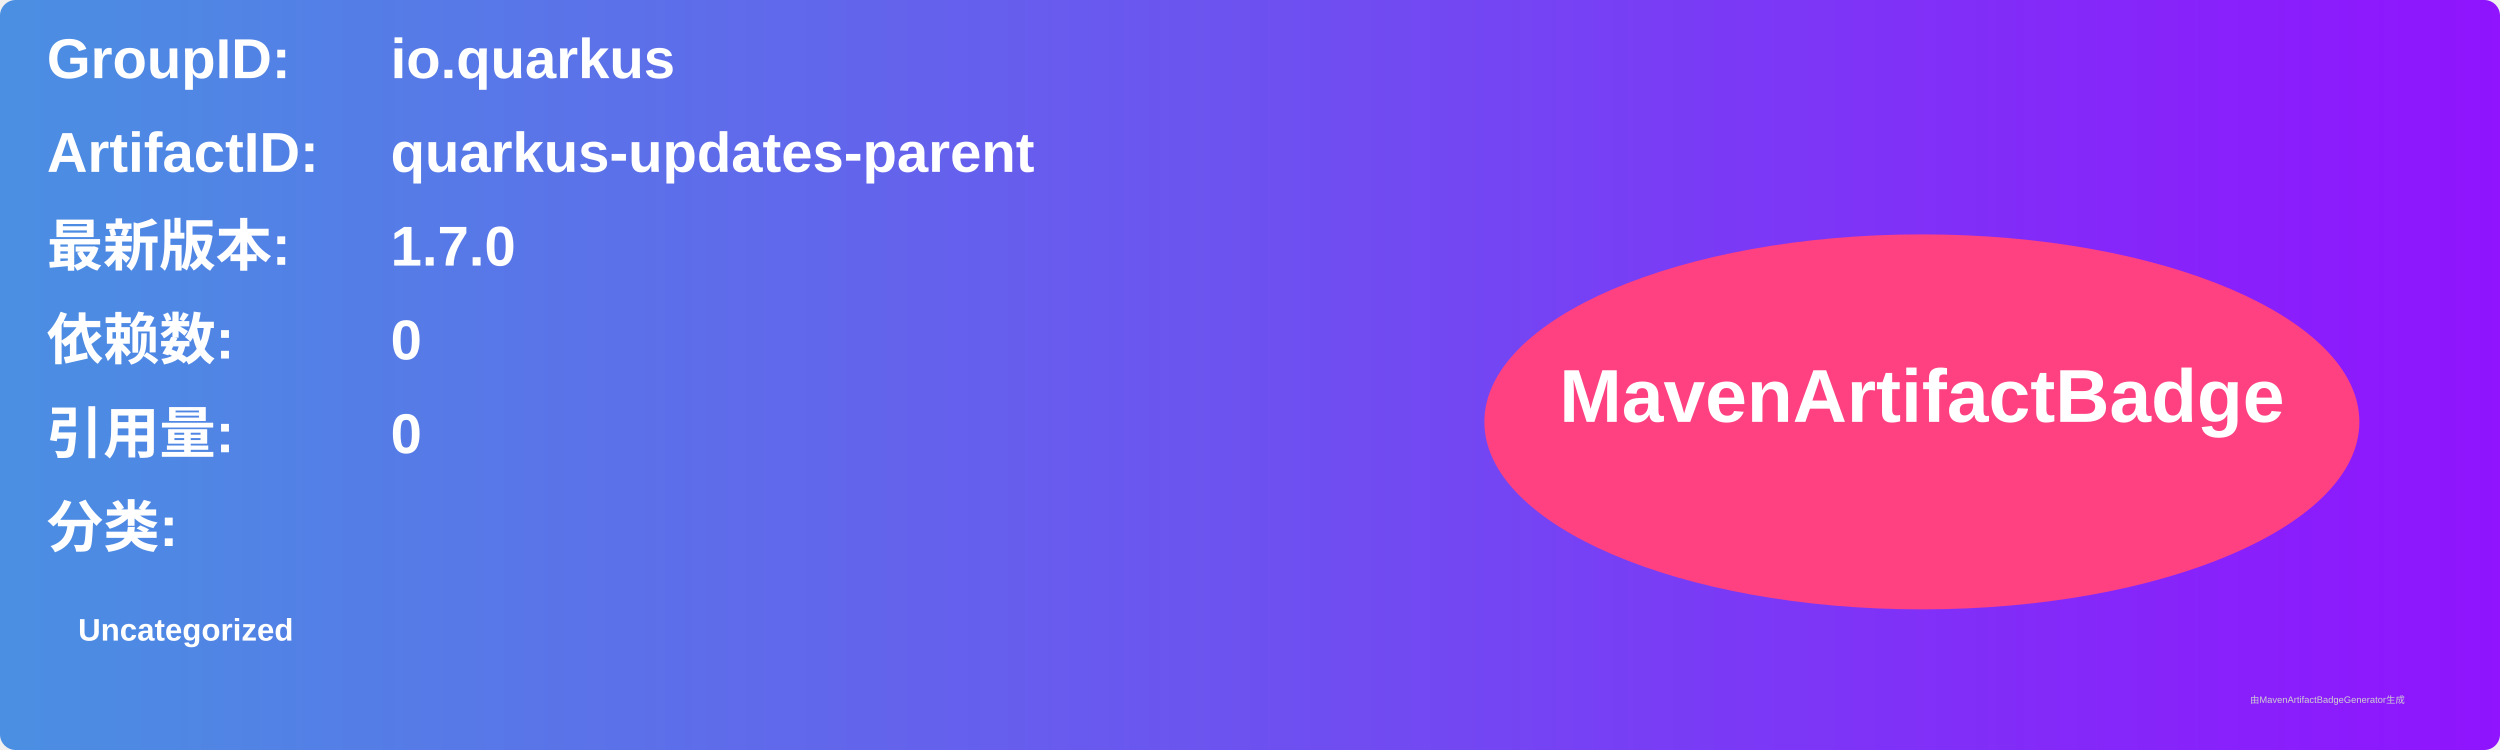
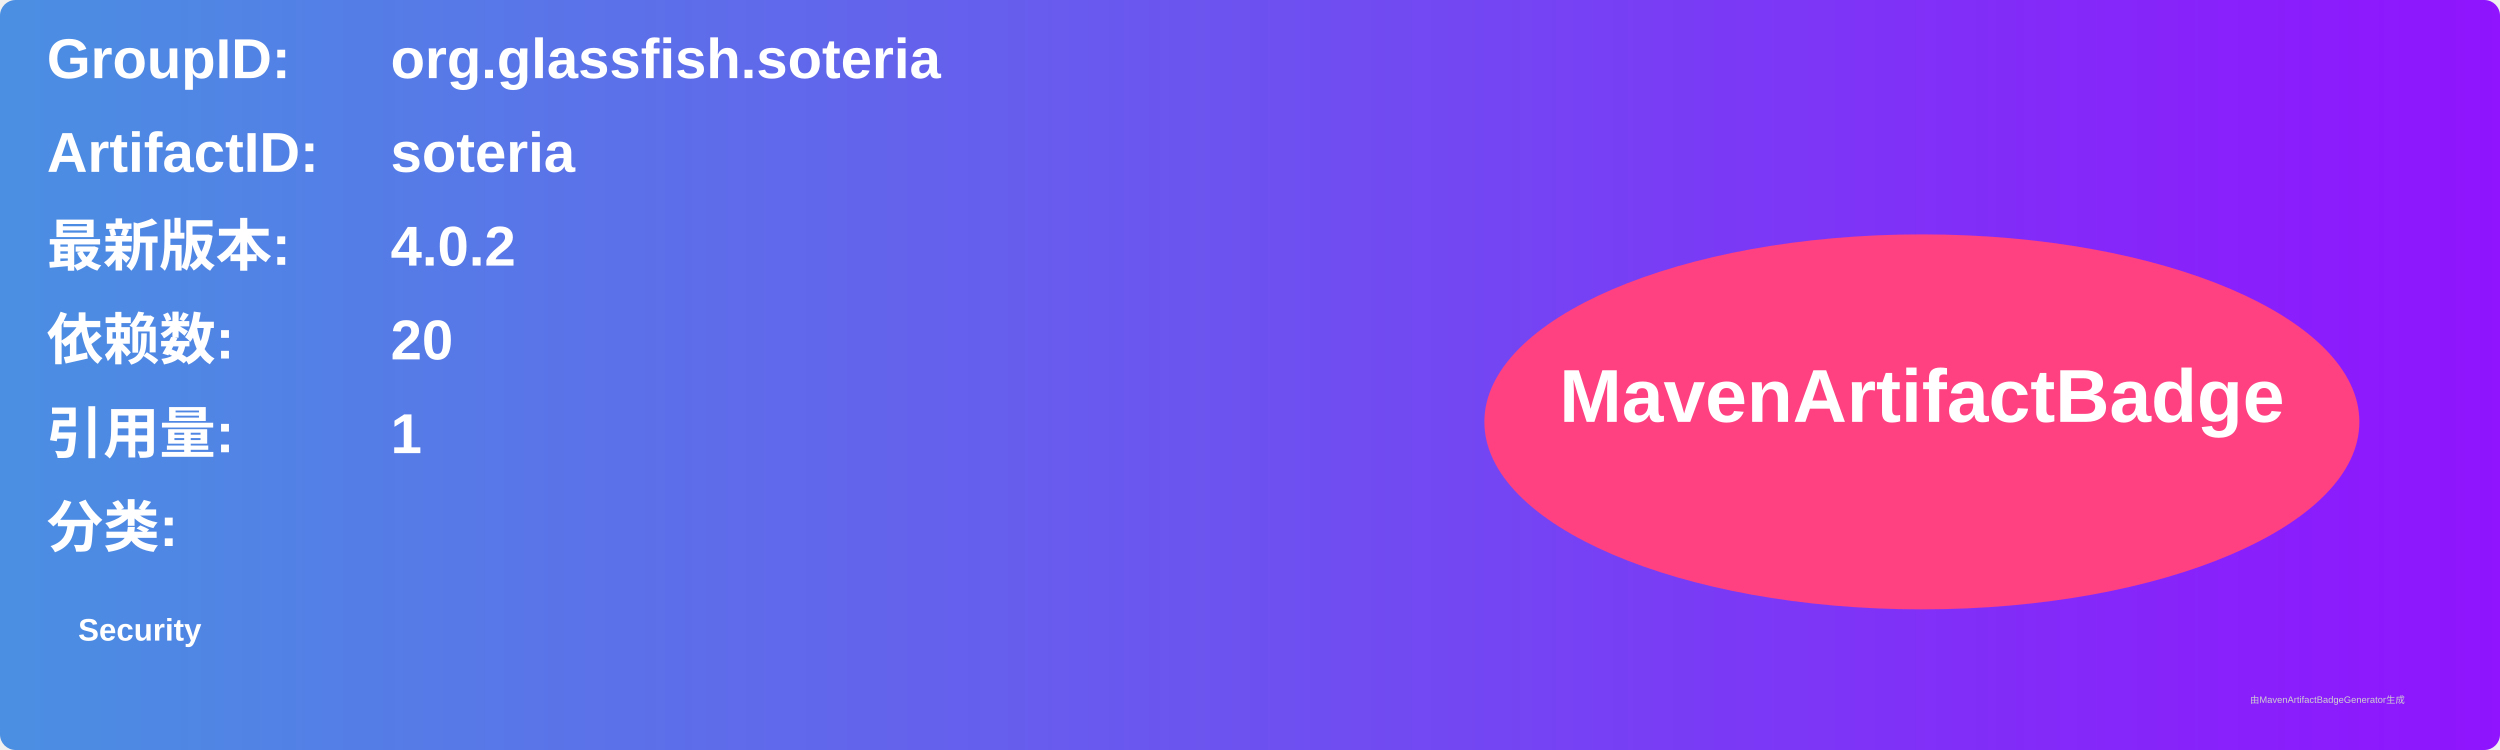
<svg xmlns="http://www.w3.org/2000/svg" width="800" height="240" viewBox="0 0 800 240">
  <linearGradient id="grad" x1="0%" y1="0%" x2="100%" y2="0%">
    <stop offset="0%" stop-color="#4a90e2" />
    <stop offset="100%" stop-color="#9013fe" />
  </linearGradient>
  <rect width="100%" height="100%" rx="5" ry="5" fill="url(#grad)" />
  <g transform="translate(15, 15)">
    <text x="0" y="10" font-family="Arial" font-size="18" fill="white" font-weight="bold" width="260">GroupID:</text>
-     <text x="110" y="10" font-family="Arial" font-size="18" fill="white" font-weight="bold" width="460">io.quarkus</text>
+     <text x="110" y="10" font-family="Arial" font-size="18" fill="white" font-weight="bold" width="460">org.glassfish.soteria</text>
    <text x="0" y="40" font-family="Arial" font-size="18" fill="white" font-weight="bold" width="260">ArtifactID:</text>
-     <text x="110" y="40" font-family="Arial" font-size="18" fill="white" font-weight="bold" width="460">quarkus-updates-parent</text>
+     <text x="110" y="40" font-family="Arial" font-size="18" fill="white" font-weight="bold" width="460">soteria</text>
    <text x="0" y="70" font-family="Arial" font-size="18" fill="white" font-weight="bold">最新版本:</text>
    <text x="110" y="70" font-family="Arial" font-size="18" fill="white" font-weight="bold">
-       <tspan font-weight="bold">1.7.0</tspan>
+       <tspan font-weight="bold">4.0.2</tspan>
    </text>
    <text x="0" y="100" font-family="Arial" font-size="18" fill="white" font-weight="bold">依赖数: </text>
    <text x="110" y="100" font-family="Arial" font-size="18" fill="white">
-       <tspan font-weight="bold">0</tspan>
+       <tspan font-weight="bold">20</tspan>
    </text>
    <text x="0" y="130" font-family="Arial" font-size="18" fill="white" font-weight="bold">引用量: </text>
    <text x="110" y="130" font-family="Arial" font-size="18" fill="white">
-       <tspan font-weight="bold">0</tspan>
+       <tspan font-weight="bold">1</tspan>
    </text>
    <text x="0" y="160" font-family="Arial" font-size="18" fill="white" font-weight="bold">分类:</text>
    <text x="10" y="190" font-family="Arial" font-size="10" fill="white">
-       <tspan font-weight="bold">Uncategorized</tspan>
+       <tspan font-weight="bold">Security</tspan>
    </text>
    <ellipse cx="600" cy="120" rx="140" ry="60" fill="#ff4081" />
    <text x="600" y="120" text-anchor="middle" font-family="Arial" font-size="24" fill="white" font-weight="bold">MavenArtifactBadge</text>
  </g>
  <text x="720" y="225" font-family="Arial" font-size="3" fill="#d0d0d0">由MavenArtifactBadgeGenerator生成</text>
</svg>
